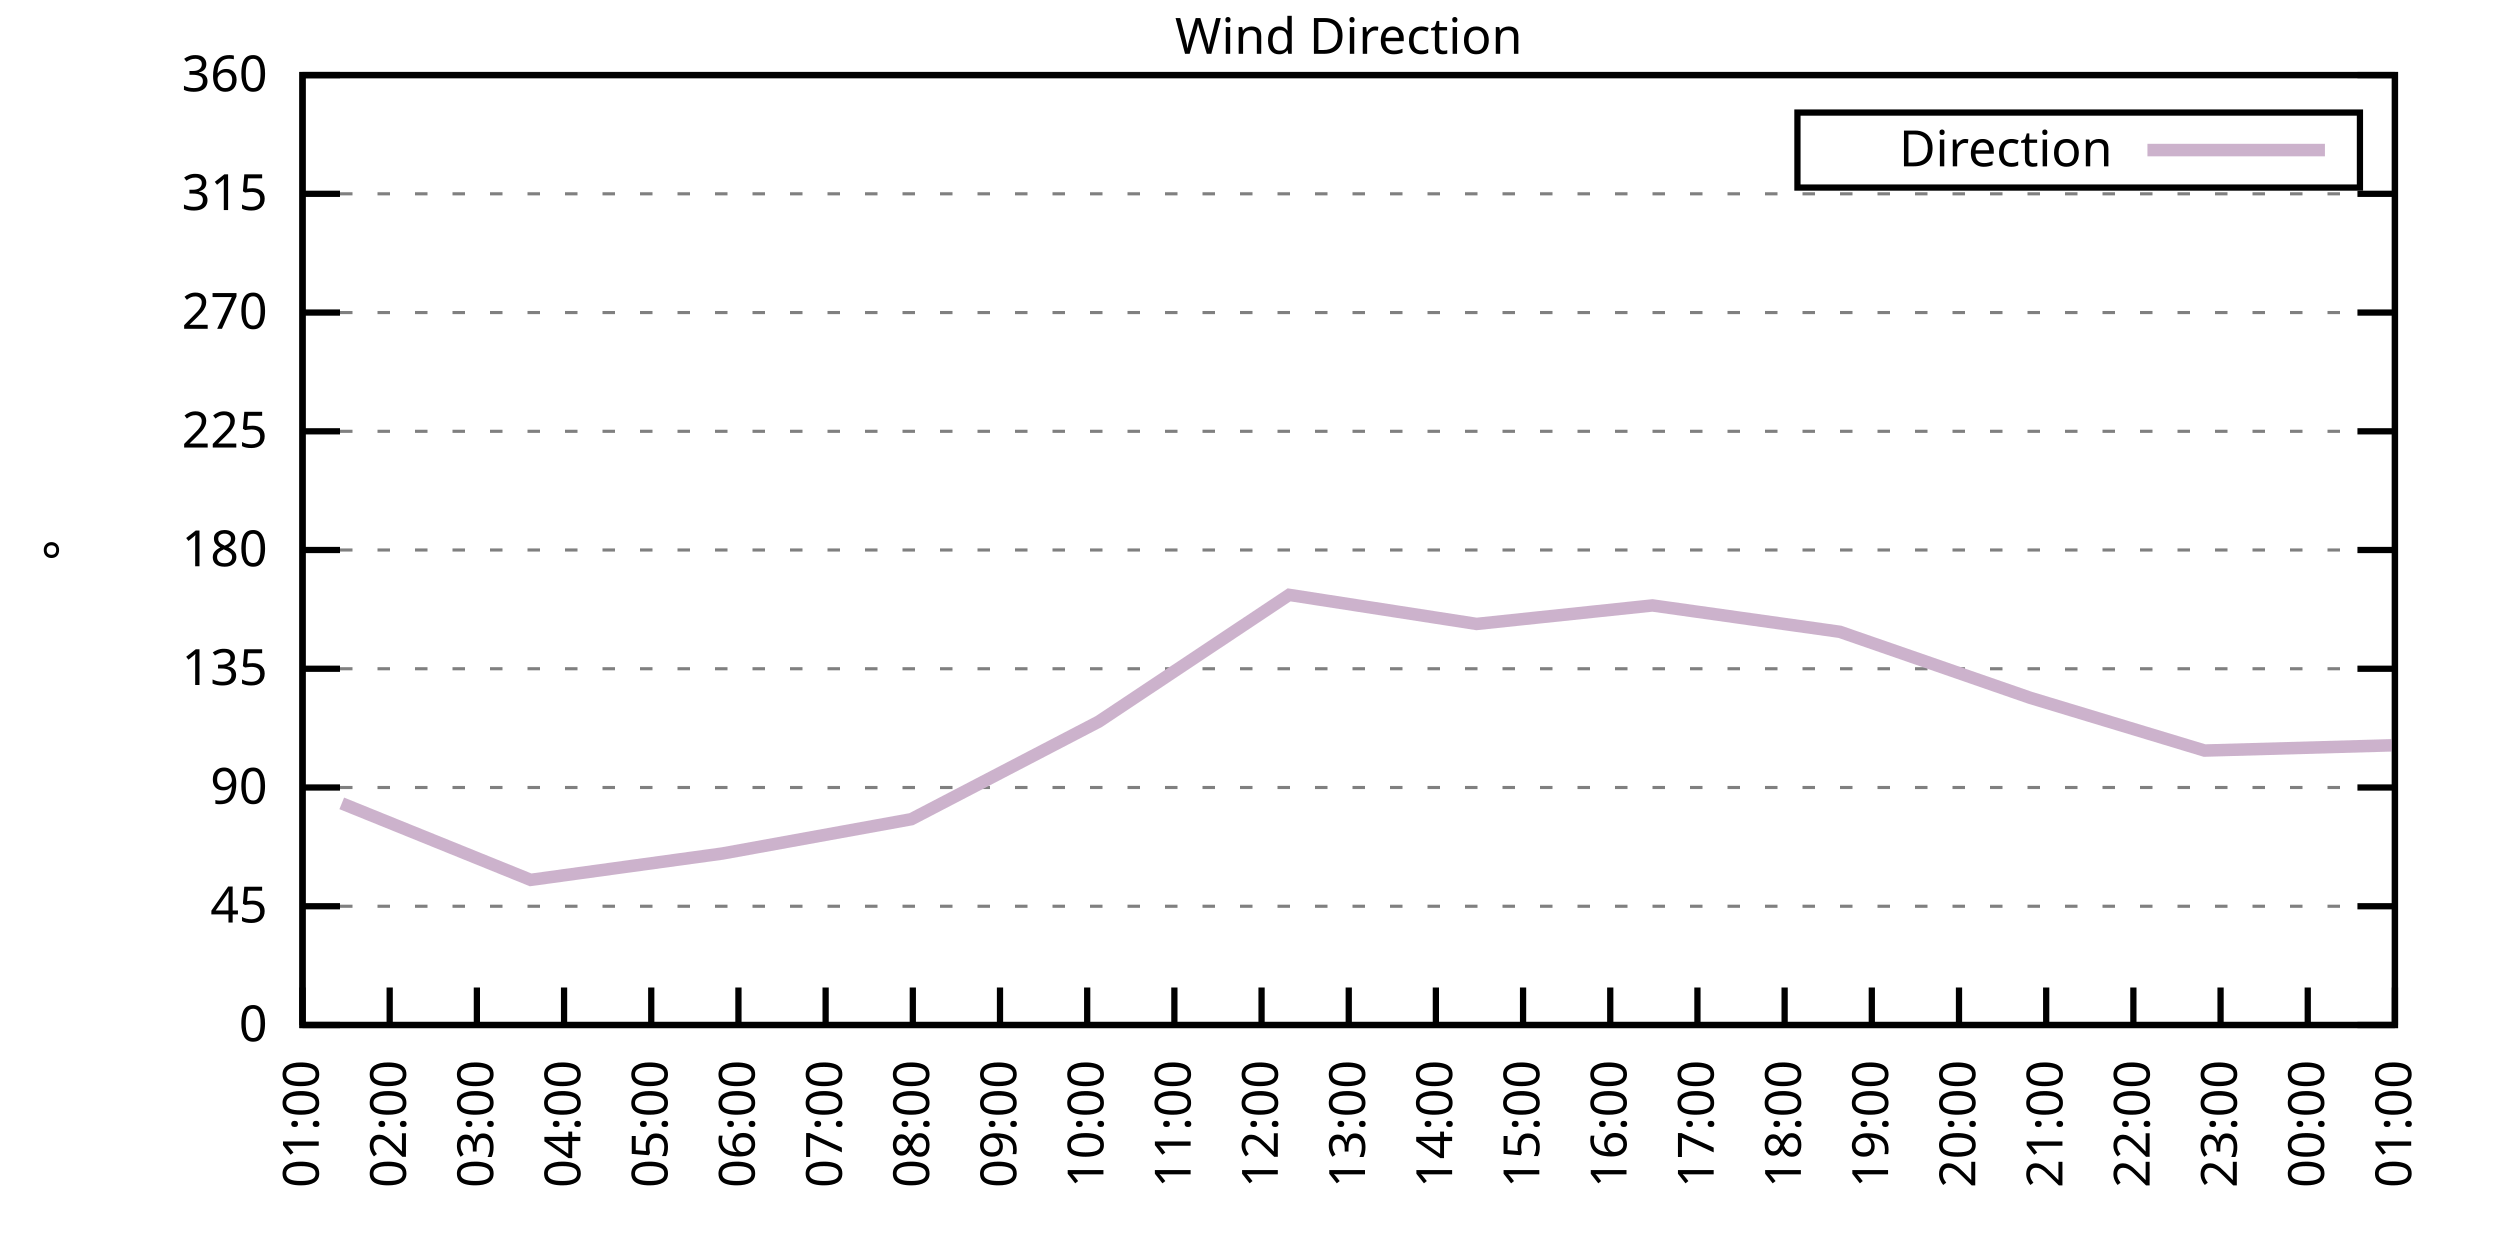
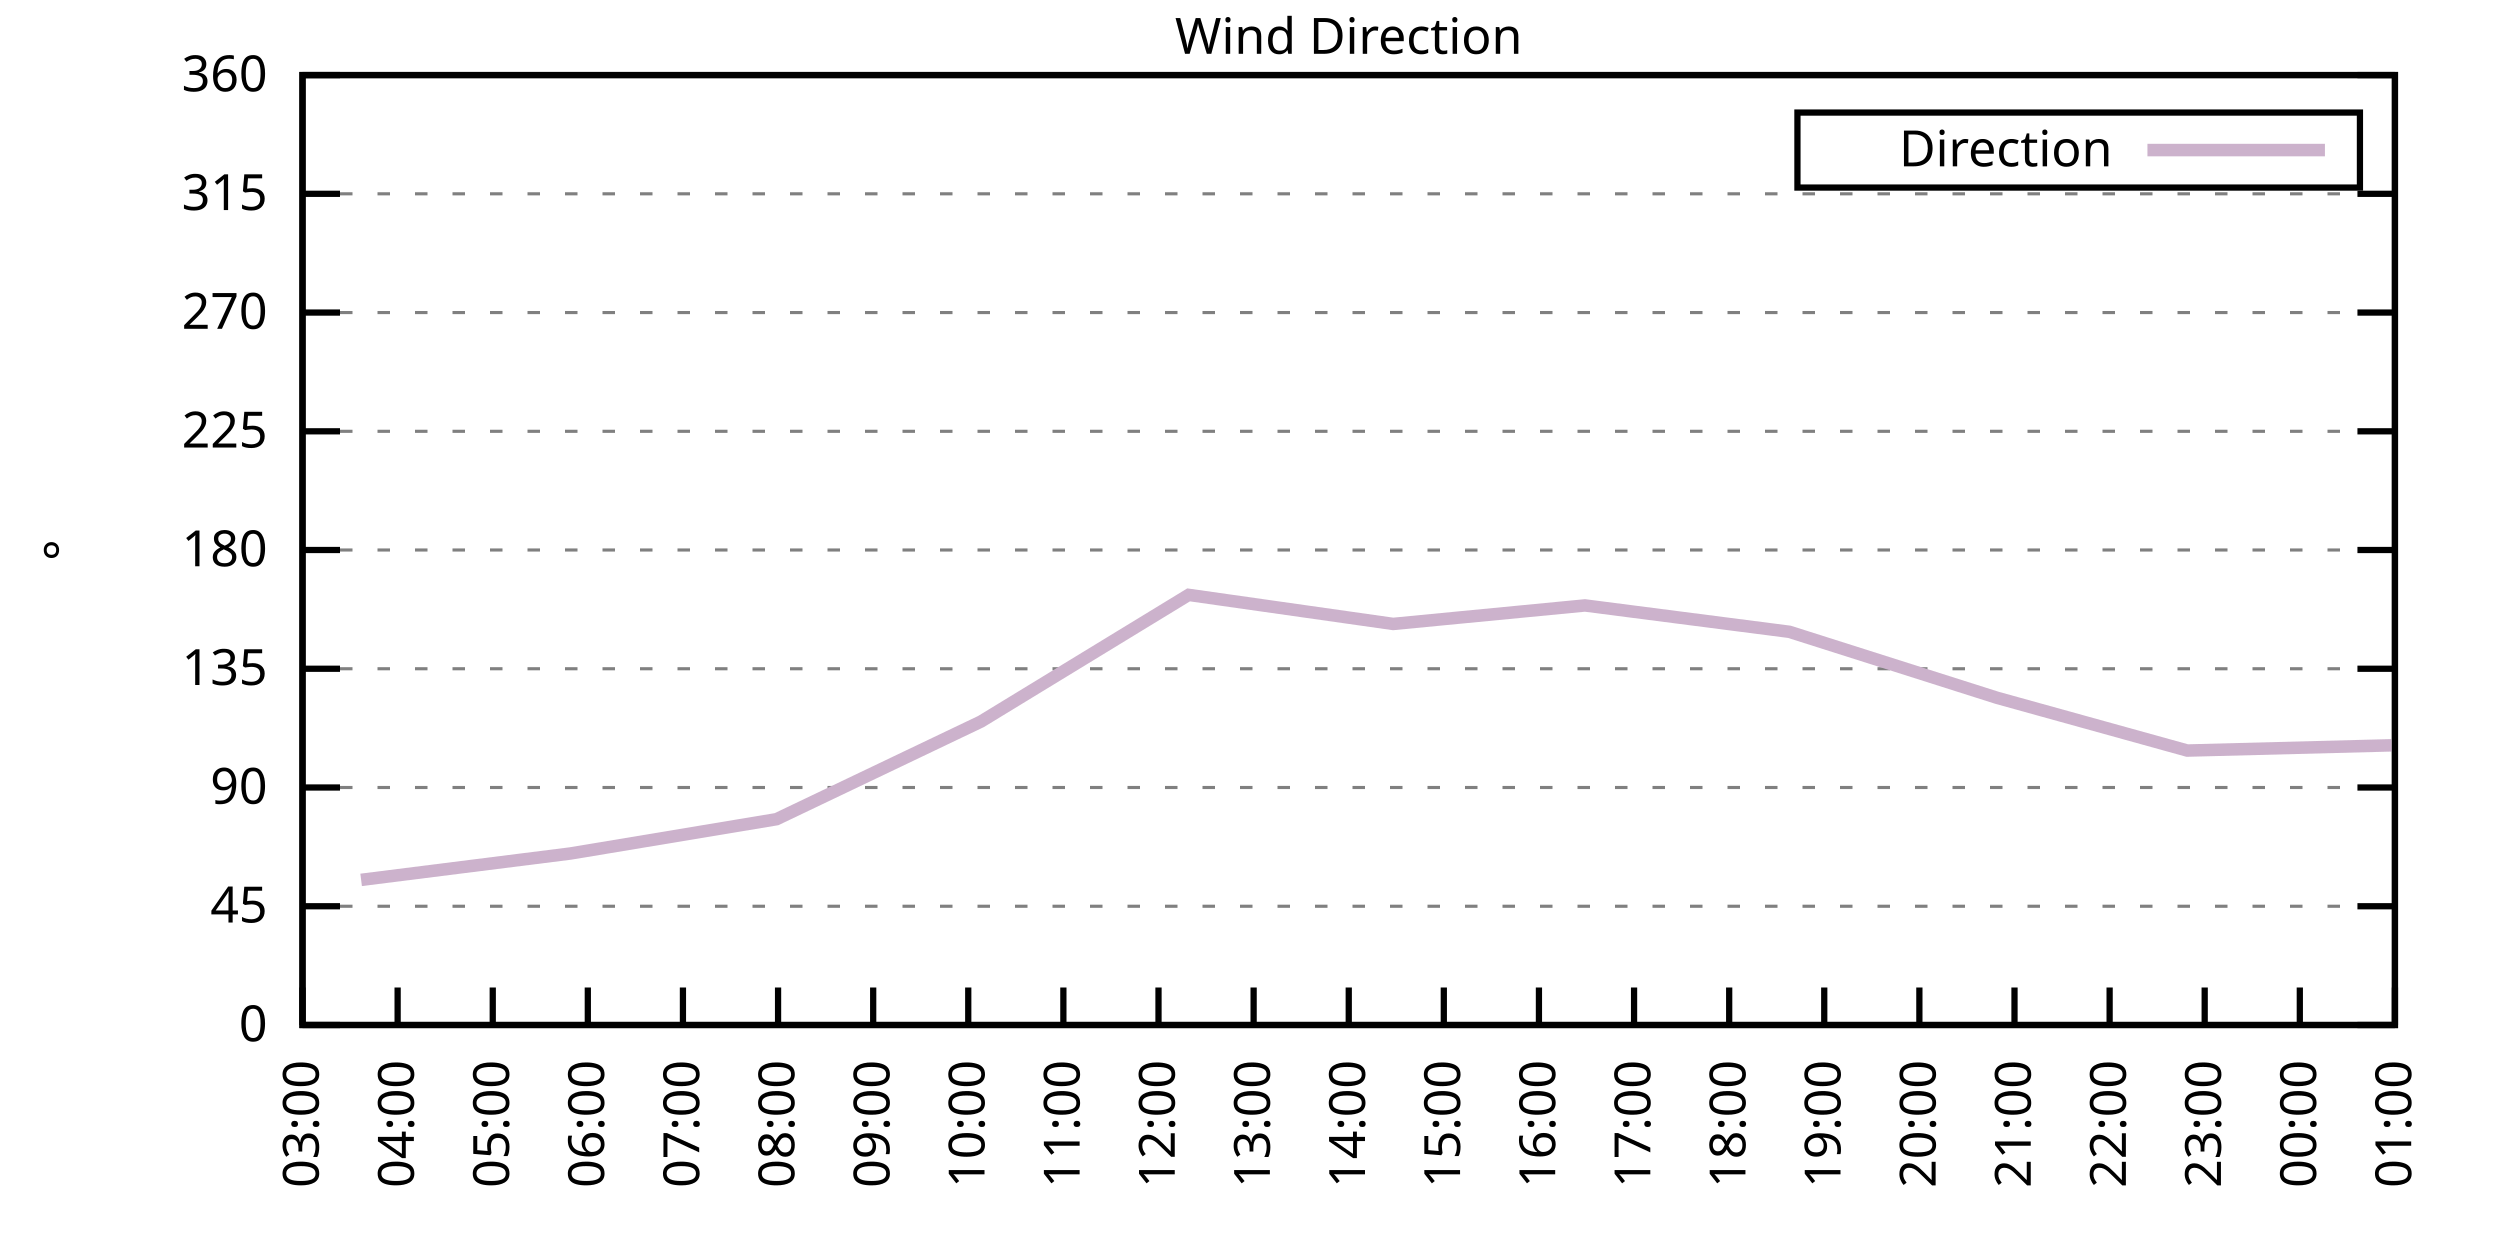
<svg xmlns="http://www.w3.org/2000/svg" xmlns:xlink="http://www.w3.org/1999/xlink" width="400" height="200" viewBox="0 0 400 200">
  <g id="gnuplot_canvas">
    <rect x="0" y="0" width="400" height="200" fill="none" />
    <defs>
      <circle id="gpDot" r="0.5" stroke-width="0.5" stroke="currentColor" />
      <path id="gpPt0" stroke-width="0.333" stroke="currentColor" d="M-1,0 h2 M0,-1 v2" />
      <path id="gpPt1" stroke-width="0.333" stroke="currentColor" d="M-1,-1 L1,1 M1,-1 L-1,1" />
      <path id="gpPt2" stroke-width="0.333" stroke="currentColor" d="M-1,0 L1,0 M0,-1 L0,1 M-1,-1 L1,1 M-1,1 L1,-1" />
      <rect id="gpPt3" stroke-width="0.333" stroke="currentColor" x="-1" y="-1" width="2" height="2" />
      <rect id="gpPt4" stroke-width="0.333" stroke="currentColor" fill="currentColor" x="-1" y="-1" width="2" height="2" />
      <circle id="gpPt5" stroke-width="0.333" stroke="currentColor" cx="0" cy="0" r="1" />
      <use xlink:href="#gpPt5" id="gpPt6" fill="currentColor" stroke="none" />
      <path id="gpPt7" stroke-width="0.333" stroke="currentColor" d="M0,-1.33 L-1.33,0.67 L1.33,0.67 z" />
      <use xlink:href="#gpPt7" id="gpPt8" fill="currentColor" stroke="none" />
      <use xlink:href="#gpPt7" id="gpPt9" stroke="currentColor" transform="rotate(180)" />
      <use xlink:href="#gpPt9" id="gpPt10" fill="currentColor" stroke="none" />
      <use xlink:href="#gpPt3" id="gpPt11" stroke="currentColor" transform="rotate(45)" />
      <use xlink:href="#gpPt11" id="gpPt12" fill="currentColor" stroke="none" />
      <path id="gpPt13" stroke-width="0.333" stroke="currentColor" d="M0,1.330 L1.265,0.411 L0.782,-1.067 L-0.782,-1.076 L-1.265,0.411 z" />
      <use xlink:href="#gpPt13" id="gpPt14" fill="currentColor" stroke="none" />
      <filter id="textbox" filterUnits="objectBoundingBox" x="0" y="0" height="1" width="1">
        <feFlood flood-color="white" flood-opacity="1" result="bgnd" />
        <feComposite in="SourceGraphic" in2="bgnd" operator="atop" />
      </filter>
      <filter id="greybox" filterUnits="objectBoundingBox" x="0" y="0" height="1" width="1">
        <feFlood flood-color="lightgrey" flood-opacity="1" result="grey" />
        <feComposite in="SourceGraphic" in2="grey" operator="atop" />
      </filter>
    </defs>
    <g fill="none" color="white" stroke="currentColor" stroke-width="1.00" stroke-linecap="butt" stroke-linejoin="miter">
</g>
    <g fill="none" color="black" stroke="currentColor" stroke-width="1.00" stroke-linecap="butt" stroke-linejoin="miter">
      <g stroke="none" shape-rendering="crispEdges">
        <polygon fill="rgb(255, 255, 255)" points="48.40,164.00 383.18,164.00 383.18,12.02 48.40,12.02 " />
      </g>
    </g>
    <g fill="none" color="black" stroke="currentColor" stroke-width="1.00" stroke-linecap="butt" stroke-linejoin="miter">
</g>
    <g fill="none" color="black" stroke="black" stroke-width="0.50" stroke-linecap="butt" stroke-linejoin="miter">
</g>
    <g fill="none" color="gray" stroke="currentColor" stroke-width="0.50" stroke-linecap="butt" stroke-linejoin="miter">
      <path stroke="gray" stroke-dasharray="2,4" class="gridline" d="M48.40,164.00 L383.19,164.00  " />
    </g>
    <g fill="none" color="gray" stroke="gray" stroke-width="1.00" stroke-linecap="butt" stroke-linejoin="miter">
</g>
    <g fill="none" color="black" stroke="currentColor" stroke-width="1.00" stroke-linecap="butt" stroke-linejoin="miter">
      <path stroke="black" d="M48.40,164.00 L54.40,164.00 M383.19,164.00 L377.19,164.00  " />
      <g transform="translate(42.80,166.60)" stroke="none" fill="black" font-family="Sans" font-size="8.00" text-anchor="end">
        <text>
          <tspan font-family="Sans"> 0</tspan>
        </text>
      </g>
    </g>
    <g fill="none" color="black" stroke="currentColor" stroke-width="1.00" stroke-linecap="butt" stroke-linejoin="miter">
</g>
    <g fill="none" color="black" stroke="black" stroke-width="0.50" stroke-linecap="butt" stroke-linejoin="miter">
</g>
    <g fill="none" color="gray" stroke="currentColor" stroke-width="0.50" stroke-linecap="butt" stroke-linejoin="miter">
      <path stroke="gray" stroke-dasharray="2,4" class="gridline" d="M48.40,145.00 L383.19,145.00  " />
    </g>
    <g fill="none" color="gray" stroke="gray" stroke-width="1.00" stroke-linecap="butt" stroke-linejoin="miter">
</g>
    <g fill="none" color="black" stroke="currentColor" stroke-width="1.00" stroke-linecap="butt" stroke-linejoin="miter">
      <path stroke="black" d="M48.40,145.00 L54.40,145.00 M383.19,145.00 L377.19,145.00  " />
      <g transform="translate(42.80,147.60)" stroke="none" fill="black" font-family="Sans" font-size="8.00" text-anchor="end">
        <text>
          <tspan font-family="Sans"> 45</tspan>
        </text>
      </g>
    </g>
    <g fill="none" color="black" stroke="currentColor" stroke-width="1.00" stroke-linecap="butt" stroke-linejoin="miter">
</g>
    <g fill="none" color="black" stroke="black" stroke-width="0.50" stroke-linecap="butt" stroke-linejoin="miter">
</g>
    <g fill="none" color="gray" stroke="currentColor" stroke-width="0.50" stroke-linecap="butt" stroke-linejoin="miter">
      <path stroke="gray" stroke-dasharray="2,4" class="gridline" d="M48.40,126.00 L383.19,126.00  " />
    </g>
    <g fill="none" color="gray" stroke="gray" stroke-width="1.00" stroke-linecap="butt" stroke-linejoin="miter">
</g>
    <g fill="none" color="black" stroke="currentColor" stroke-width="1.00" stroke-linecap="butt" stroke-linejoin="miter">
      <path stroke="black" d="M48.40,126.00 L54.40,126.00 M383.19,126.00 L377.19,126.00  " />
      <g transform="translate(42.80,128.60)" stroke="none" fill="black" font-family="Sans" font-size="8.00" text-anchor="end">
        <text>
          <tspan font-family="Sans"> 90</tspan>
        </text>
      </g>
    </g>
    <g fill="none" color="black" stroke="currentColor" stroke-width="1.00" stroke-linecap="butt" stroke-linejoin="miter">
</g>
    <g fill="none" color="black" stroke="black" stroke-width="0.50" stroke-linecap="butt" stroke-linejoin="miter">
</g>
    <g fill="none" color="gray" stroke="currentColor" stroke-width="0.50" stroke-linecap="butt" stroke-linejoin="miter">
      <path stroke="gray" stroke-dasharray="2,4" class="gridline" d="M48.40,107.00 L383.19,107.00  " />
    </g>
    <g fill="none" color="gray" stroke="gray" stroke-width="1.00" stroke-linecap="butt" stroke-linejoin="miter">
</g>
    <g fill="none" color="black" stroke="currentColor" stroke-width="1.00" stroke-linecap="butt" stroke-linejoin="miter">
      <path stroke="black" d="M48.40,107.00 L54.40,107.00 M383.19,107.00 L377.19,107.00  " />
      <g transform="translate(42.80,109.60)" stroke="none" fill="black" font-family="Sans" font-size="8.00" text-anchor="end">
        <text>
          <tspan font-family="Sans"> 135</tspan>
        </text>
      </g>
    </g>
    <g fill="none" color="black" stroke="currentColor" stroke-width="1.00" stroke-linecap="butt" stroke-linejoin="miter">
</g>
    <g fill="none" color="black" stroke="black" stroke-width="0.50" stroke-linecap="butt" stroke-linejoin="miter">
</g>
    <g fill="none" color="gray" stroke="currentColor" stroke-width="0.50" stroke-linecap="butt" stroke-linejoin="miter">
      <path stroke="gray" stroke-dasharray="2,4" class="gridline" d="M48.40,88.00 L383.19,88.00  " />
    </g>
    <g fill="none" color="gray" stroke="gray" stroke-width="1.00" stroke-linecap="butt" stroke-linejoin="miter">
</g>
    <g fill="none" color="black" stroke="currentColor" stroke-width="1.00" stroke-linecap="butt" stroke-linejoin="miter">
      <path stroke="black" d="M48.40,88.00 L54.40,88.00 M383.19,88.00 L377.19,88.00  " />
      <g transform="translate(42.80,90.60)" stroke="none" fill="black" font-family="Sans" font-size="8.00" text-anchor="end">
        <text>
          <tspan font-family="Sans"> 180</tspan>
        </text>
      </g>
    </g>
    <g fill="none" color="black" stroke="currentColor" stroke-width="1.00" stroke-linecap="butt" stroke-linejoin="miter">
</g>
    <g fill="none" color="black" stroke="black" stroke-width="0.50" stroke-linecap="butt" stroke-linejoin="miter">
</g>
    <g fill="none" color="gray" stroke="currentColor" stroke-width="0.50" stroke-linecap="butt" stroke-linejoin="miter">
      <path stroke="gray" stroke-dasharray="2,4" class="gridline" d="M48.40,69.01 L383.19,69.01  " />
    </g>
    <g fill="none" color="gray" stroke="gray" stroke-width="1.00" stroke-linecap="butt" stroke-linejoin="miter">
</g>
    <g fill="none" color="black" stroke="currentColor" stroke-width="1.00" stroke-linecap="butt" stroke-linejoin="miter">
      <path stroke="black" d="M48.40,69.01 L54.40,69.01 M383.19,69.01 L377.19,69.01  " />
      <g transform="translate(42.80,71.61)" stroke="none" fill="black" font-family="Sans" font-size="8.00" text-anchor="end">
        <text>
          <tspan font-family="Sans"> 225</tspan>
        </text>
      </g>
    </g>
    <g fill="none" color="black" stroke="currentColor" stroke-width="1.00" stroke-linecap="butt" stroke-linejoin="miter">
</g>
    <g fill="none" color="black" stroke="black" stroke-width="0.50" stroke-linecap="butt" stroke-linejoin="miter">
</g>
    <g fill="none" color="gray" stroke="currentColor" stroke-width="0.50" stroke-linecap="butt" stroke-linejoin="miter">
      <path stroke="gray" stroke-dasharray="2,4" class="gridline" d="M48.40,50.01 L383.19,50.01  " />
    </g>
    <g fill="none" color="gray" stroke="gray" stroke-width="1.00" stroke-linecap="butt" stroke-linejoin="miter">
</g>
    <g fill="none" color="black" stroke="currentColor" stroke-width="1.00" stroke-linecap="butt" stroke-linejoin="miter">
      <path stroke="black" d="M48.40,50.01 L54.40,50.01 M383.19,50.01 L377.19,50.01  " />
      <g transform="translate(42.80,52.61)" stroke="none" fill="black" font-family="Sans" font-size="8.00" text-anchor="end">
        <text>
          <tspan font-family="Sans"> 270</tspan>
        </text>
      </g>
    </g>
    <g fill="none" color="black" stroke="currentColor" stroke-width="1.00" stroke-linecap="butt" stroke-linejoin="miter">
</g>
    <g fill="none" color="black" stroke="black" stroke-width="0.50" stroke-linecap="butt" stroke-linejoin="miter">
</g>
    <g fill="none" color="gray" stroke="currentColor" stroke-width="0.50" stroke-linecap="butt" stroke-linejoin="miter">
      <path stroke="gray" stroke-dasharray="2,4" class="gridline" d="M48.40,31.01 L383.19,31.01  " />
    </g>
    <g fill="none" color="gray" stroke="gray" stroke-width="1.00" stroke-linecap="butt" stroke-linejoin="miter">
</g>
    <g fill="none" color="black" stroke="currentColor" stroke-width="1.00" stroke-linecap="butt" stroke-linejoin="miter">
      <path stroke="black" d="M48.40,31.01 L54.40,31.01 M383.19,31.01 L377.19,31.01  " />
      <g transform="translate(42.80,33.61)" stroke="none" fill="black" font-family="Sans" font-size="8.00" text-anchor="end">
        <text>
          <tspan font-family="Sans"> 315</tspan>
        </text>
      </g>
    </g>
    <g fill="none" color="black" stroke="currentColor" stroke-width="1.00" stroke-linecap="butt" stroke-linejoin="miter">
</g>
    <g fill="none" color="black" stroke="black" stroke-width="0.50" stroke-linecap="butt" stroke-linejoin="miter">
</g>
    <g fill="none" color="gray" stroke="currentColor" stroke-width="0.50" stroke-linecap="butt" stroke-linejoin="miter">
      <path stroke="gray" stroke-dasharray="2,4" class="gridline" d="M48.40,12.01 L383.19,12.01  " />
    </g>
    <g fill="none" color="gray" stroke="gray" stroke-width="1.00" stroke-linecap="butt" stroke-linejoin="miter">
</g>
    <g fill="none" color="black" stroke="currentColor" stroke-width="1.00" stroke-linecap="butt" stroke-linejoin="miter">
      <path stroke="black" d="M48.40,12.01 L54.40,12.01 M383.19,12.01 L377.19,12.01  " />
      <g transform="translate(42.80,14.61)" stroke="none" fill="black" font-family="Sans" font-size="8.00" text-anchor="end">
        <text>
          <tspan font-family="Sans"> 360</tspan>
        </text>
      </g>
    </g>
    <g fill="none" color="black" stroke="currentColor" stroke-width="1.00" stroke-linecap="butt" stroke-linejoin="miter">
      <path stroke="black" d="M48.40,164.00 L48.40,158.00  " />
      <g transform="translate(51.00,169.60) rotate(270.00)" stroke="none" fill="black" font-family="Sans" font-size="8.00" text-anchor="end">
        <text>
-           <tspan font-family="Sans">01:00</tspan>
-         </text>
-       </g>
-     </g>
-     <g fill="none" color="black" stroke="currentColor" stroke-width="1.00" stroke-linecap="butt" stroke-linejoin="miter">
-       <path stroke="black" d="M62.35,164.00 L62.35,158.00  " />
-       <g transform="translate(64.95,169.60) rotate(270.00)" stroke="none" fill="black" font-family="Sans" font-size="8.00" text-anchor="end">
-         <text>
-           <tspan font-family="Sans">02:00</tspan>
-         </text>
-       </g>
-     </g>
-     <g fill="none" color="black" stroke="currentColor" stroke-width="1.00" stroke-linecap="butt" stroke-linejoin="miter">
-       <path stroke="black" d="M76.30,164.00 L76.30,158.00  " />
-       <g transform="translate(78.90,169.60) rotate(270.00)" stroke="none" fill="black" font-family="Sans" font-size="8.00" text-anchor="end">
-         <text>
          <tspan font-family="Sans">03:00</tspan>
        </text>
      </g>
    </g>
    <g fill="none" color="black" stroke="currentColor" stroke-width="1.00" stroke-linecap="butt" stroke-linejoin="miter">
-       <path stroke="black" d="M90.25,164.00 L90.25,158.00  " />
-       <g transform="translate(92.85,169.60) rotate(270.00)" stroke="none" fill="black" font-family="Sans" font-size="8.00" text-anchor="end">
+       <path stroke="black" d="M63.62,164.00 L63.62,158.00  " />
+       <g transform="translate(66.22,169.60) rotate(270.00)" stroke="none" fill="black" font-family="Sans" font-size="8.00" text-anchor="end">
        <text>
          <tspan font-family="Sans">04:00</tspan>
        </text>
      </g>
    </g>
    <g fill="none" color="black" stroke="currentColor" stroke-width="1.00" stroke-linecap="butt" stroke-linejoin="miter">
-       <path stroke="black" d="M104.20,164.00 L104.20,158.00  " />
-       <g transform="translate(106.80,169.60) rotate(270.00)" stroke="none" fill="black" font-family="Sans" font-size="8.00" text-anchor="end">
+       <path stroke="black" d="M78.84,164.00 L78.84,158.00  " />
+       <g transform="translate(81.44,169.60) rotate(270.00)" stroke="none" fill="black" font-family="Sans" font-size="8.00" text-anchor="end">
        <text>
          <tspan font-family="Sans">05:00</tspan>
        </text>
      </g>
    </g>
    <g fill="none" color="black" stroke="currentColor" stroke-width="1.00" stroke-linecap="butt" stroke-linejoin="miter">
-       <path stroke="black" d="M118.15,164.00 L118.15,158.00  " />
-       <g transform="translate(120.75,169.60) rotate(270.00)" stroke="none" fill="black" font-family="Sans" font-size="8.00" text-anchor="end">
+       <path stroke="black" d="M94.05,164.00 L94.05,158.00  " />
+       <g transform="translate(96.65,169.60) rotate(270.00)" stroke="none" fill="black" font-family="Sans" font-size="8.00" text-anchor="end">
        <text>
          <tspan font-family="Sans">06:00</tspan>
        </text>
      </g>
    </g>
    <g fill="none" color="black" stroke="currentColor" stroke-width="1.00" stroke-linecap="butt" stroke-linejoin="miter">
-       <path stroke="black" d="M132.10,164.00 L132.10,158.00  " />
-       <g transform="translate(134.70,169.60) rotate(270.00)" stroke="none" fill="black" font-family="Sans" font-size="8.00" text-anchor="end">
+       <path stroke="black" d="M109.27,164.00 L109.27,158.00  " />
+       <g transform="translate(111.87,169.60) rotate(270.00)" stroke="none" fill="black" font-family="Sans" font-size="8.00" text-anchor="end">
        <text>
          <tspan font-family="Sans">07:00</tspan>
        </text>
      </g>
    </g>
    <g fill="none" color="black" stroke="currentColor" stroke-width="1.00" stroke-linecap="butt" stroke-linejoin="miter">
-       <path stroke="black" d="M146.05,164.00 L146.05,158.00  " />
-       <g transform="translate(148.65,169.60) rotate(270.00)" stroke="none" fill="black" font-family="Sans" font-size="8.00" text-anchor="end">
+       <path stroke="black" d="M124.49,164.00 L124.49,158.00  " />
+       <g transform="translate(127.09,169.60) rotate(270.00)" stroke="none" fill="black" font-family="Sans" font-size="8.00" text-anchor="end">
        <text>
          <tspan font-family="Sans">08:00</tspan>
        </text>
      </g>
    </g>
    <g fill="none" color="black" stroke="currentColor" stroke-width="1.00" stroke-linecap="butt" stroke-linejoin="miter">
-       <path stroke="black" d="M160.00,164.00 L160.00,158.00  " />
-       <g transform="translate(162.60,169.60) rotate(270.00)" stroke="none" fill="black" font-family="Sans" font-size="8.00" text-anchor="end">
+       <path stroke="black" d="M139.71,164.00 L139.71,158.00  " />
+       <g transform="translate(142.31,169.60) rotate(270.00)" stroke="none" fill="black" font-family="Sans" font-size="8.00" text-anchor="end">
        <text>
          <tspan font-family="Sans">09:00</tspan>
        </text>
      </g>
    </g>
    <g fill="none" color="black" stroke="currentColor" stroke-width="1.00" stroke-linecap="butt" stroke-linejoin="miter">
-       <path stroke="black" d="M173.95,164.00 L173.95,158.00  " />
-       <g transform="translate(176.55,169.60) rotate(270.00)" stroke="none" fill="black" font-family="Sans" font-size="8.00" text-anchor="end">
+       <path stroke="black" d="M154.92,164.00 L154.92,158.00  " />
+       <g transform="translate(157.52,169.60) rotate(270.00)" stroke="none" fill="black" font-family="Sans" font-size="8.00" text-anchor="end">
        <text>
          <tspan font-family="Sans">10:00</tspan>
        </text>
      </g>
    </g>
    <g fill="none" color="black" stroke="currentColor" stroke-width="1.00" stroke-linecap="butt" stroke-linejoin="miter">
-       <path stroke="black" d="M187.90,164.00 L187.90,158.00  " />
-       <g transform="translate(190.50,169.60) rotate(270.00)" stroke="none" fill="black" font-family="Sans" font-size="8.00" text-anchor="end">
+       <path stroke="black" d="M170.14,164.00 L170.14,158.00  " />
+       <g transform="translate(172.74,169.60) rotate(270.00)" stroke="none" fill="black" font-family="Sans" font-size="8.00" text-anchor="end">
        <text>
          <tspan font-family="Sans">11:00</tspan>
        </text>
      </g>
    </g>
    <g fill="none" color="black" stroke="currentColor" stroke-width="1.00" stroke-linecap="butt" stroke-linejoin="miter">
-       <path stroke="black" d="M201.85,164.00 L201.85,158.00  " />
-       <g transform="translate(204.45,169.60) rotate(270.00)" stroke="none" fill="black" font-family="Sans" font-size="8.00" text-anchor="end">
+       <path stroke="black" d="M185.36,164.00 L185.36,158.00  " />
+       <g transform="translate(187.96,169.60) rotate(270.00)" stroke="none" fill="black" font-family="Sans" font-size="8.00" text-anchor="end">
        <text>
          <tspan font-family="Sans">12:00</tspan>
+         </text>
+       </g>
+     </g>
+     <g fill="none" color="black" stroke="currentColor" stroke-width="1.00" stroke-linecap="butt" stroke-linejoin="miter">
+       <path stroke="black" d="M200.58,164.00 L200.58,158.00  " />
+       <g transform="translate(203.18,169.60) rotate(270.00)" stroke="none" fill="black" font-family="Sans" font-size="8.00" text-anchor="end">
+         <text>
+           <tspan font-family="Sans">13:00</tspan>
        </text>
      </g>
    </g>
    <g fill="none" color="black" stroke="currentColor" stroke-width="1.00" stroke-linecap="butt" stroke-linejoin="miter">
      <path stroke="black" d="M215.80,164.00 L215.80,158.00  " />
      <g transform="translate(218.40,169.60) rotate(270.00)" stroke="none" fill="black" font-family="Sans" font-size="8.00" text-anchor="end">
        <text>
-           <tspan font-family="Sans">13:00</tspan>
-         </text>
-       </g>
-     </g>
-     <g fill="none" color="black" stroke="currentColor" stroke-width="1.00" stroke-linecap="butt" stroke-linejoin="miter">
-       <path stroke="black" d="M229.74,164.00 L229.74,158.00  " />
-       <g transform="translate(232.34,169.60) rotate(270.00)" stroke="none" fill="black" font-family="Sans" font-size="8.00" text-anchor="end">
-         <text>
          <tspan font-family="Sans">14:00</tspan>
        </text>
      </g>
    </g>
    <g fill="none" color="black" stroke="currentColor" stroke-width="1.00" stroke-linecap="butt" stroke-linejoin="miter">
-       <path stroke="black" d="M243.69,164.00 L243.69,158.00  " />
-       <g transform="translate(246.29,169.60) rotate(270.00)" stroke="none" fill="black" font-family="Sans" font-size="8.00" text-anchor="end">
+       <path stroke="black" d="M231.01,164.00 L231.01,158.00  " />
+       <g transform="translate(233.61,169.60) rotate(270.00)" stroke="none" fill="black" font-family="Sans" font-size="8.00" text-anchor="end">
        <text>
          <tspan font-family="Sans">15:00</tspan>
        </text>
      </g>
    </g>
    <g fill="none" color="black" stroke="currentColor" stroke-width="1.00" stroke-linecap="butt" stroke-linejoin="miter">
-       <path stroke="black" d="M257.64,164.00 L257.64,158.00  " />
-       <g transform="translate(260.24,169.60) rotate(270.00)" stroke="none" fill="black" font-family="Sans" font-size="8.00" text-anchor="end">
+       <path stroke="black" d="M246.23,164.00 L246.23,158.00  " />
+       <g transform="translate(248.83,169.60) rotate(270.00)" stroke="none" fill="black" font-family="Sans" font-size="8.00" text-anchor="end">
        <text>
          <tspan font-family="Sans">16:00</tspan>
        </text>
      </g>
    </g>
    <g fill="none" color="black" stroke="currentColor" stroke-width="1.00" stroke-linecap="butt" stroke-linejoin="miter">
-       <path stroke="black" d="M271.59,164.00 L271.59,158.00  " />
-       <g transform="translate(274.19,169.60) rotate(270.00)" stroke="none" fill="black" font-family="Sans" font-size="8.00" text-anchor="end">
+       <path stroke="black" d="M261.45,164.00 L261.45,158.00  " />
+       <g transform="translate(264.05,169.60) rotate(270.00)" stroke="none" fill="black" font-family="Sans" font-size="8.00" text-anchor="end">
        <text>
          <tspan font-family="Sans">17:00</tspan>
        </text>
      </g>
    </g>
    <g fill="none" color="black" stroke="currentColor" stroke-width="1.00" stroke-linecap="butt" stroke-linejoin="miter">
-       <path stroke="black" d="M285.54,164.00 L285.54,158.00  " />
-       <g transform="translate(288.14,169.60) rotate(270.00)" stroke="none" fill="black" font-family="Sans" font-size="8.00" text-anchor="end">
+       <path stroke="black" d="M276.67,164.00 L276.67,158.00  " />
+       <g transform="translate(279.27,169.60) rotate(270.00)" stroke="none" fill="black" font-family="Sans" font-size="8.00" text-anchor="end">
        <text>
          <tspan font-family="Sans">18:00</tspan>
        </text>
      </g>
    </g>
    <g fill="none" color="black" stroke="currentColor" stroke-width="1.00" stroke-linecap="butt" stroke-linejoin="miter">
-       <path stroke="black" d="M299.49,164.00 L299.49,158.00  " />
-       <g transform="translate(302.09,169.60) rotate(270.00)" stroke="none" fill="black" font-family="Sans" font-size="8.00" text-anchor="end">
+       <path stroke="black" d="M291.88,164.00 L291.88,158.00  " />
+       <g transform="translate(294.48,169.60) rotate(270.00)" stroke="none" fill="black" font-family="Sans" font-size="8.00" text-anchor="end">
        <text>
          <tspan font-family="Sans">19:00</tspan>
        </text>
      </g>
    </g>
    <g fill="none" color="black" stroke="currentColor" stroke-width="1.00" stroke-linecap="butt" stroke-linejoin="miter">
-       <path stroke="black" d="M313.44,164.00 L313.44,158.00  " />
-       <g transform="translate(316.04,169.60) rotate(270.00)" stroke="none" fill="black" font-family="Sans" font-size="8.00" text-anchor="end">
+       <path stroke="black" d="M307.10,164.00 L307.10,158.00  " />
+       <g transform="translate(309.70,169.60) rotate(270.00)" stroke="none" fill="black" font-family="Sans" font-size="8.00" text-anchor="end">
        <text>
          <tspan font-family="Sans">20:00</tspan>
        </text>
      </g>
    </g>
    <g fill="none" color="black" stroke="currentColor" stroke-width="1.00" stroke-linecap="butt" stroke-linejoin="miter">
-       <path stroke="black" d="M327.39,164.00 L327.39,158.00  " />
-       <g transform="translate(329.99,169.60) rotate(270.00)" stroke="none" fill="black" font-family="Sans" font-size="8.00" text-anchor="end">
+       <path stroke="black" d="M322.32,164.00 L322.32,158.00  " />
+       <g transform="translate(324.92,169.60) rotate(270.00)" stroke="none" fill="black" font-family="Sans" font-size="8.00" text-anchor="end">
        <text>
          <tspan font-family="Sans">21:00</tspan>
        </text>
      </g>
    </g>
    <g fill="none" color="black" stroke="currentColor" stroke-width="1.00" stroke-linecap="butt" stroke-linejoin="miter">
-       <path stroke="black" d="M341.34,164.00 L341.34,158.00  " />
-       <g transform="translate(343.94,169.60) rotate(270.00)" stroke="none" fill="black" font-family="Sans" font-size="8.00" text-anchor="end">
+       <path stroke="black" d="M337.54,164.00 L337.54,158.00  " />
+       <g transform="translate(340.14,169.60) rotate(270.00)" stroke="none" fill="black" font-family="Sans" font-size="8.00" text-anchor="end">
        <text>
          <tspan font-family="Sans">22:00</tspan>
        </text>
      </g>
    </g>
    <g fill="none" color="black" stroke="currentColor" stroke-width="1.00" stroke-linecap="butt" stroke-linejoin="miter">
-       <path stroke="black" d="M355.29,164.00 L355.29,158.00  " />
-       <g transform="translate(357.89,169.60) rotate(270.00)" stroke="none" fill="black" font-family="Sans" font-size="8.00" text-anchor="end">
+       <path stroke="black" d="M352.75,164.00 L352.75,158.00  " />
+       <g transform="translate(355.35,169.60) rotate(270.00)" stroke="none" fill="black" font-family="Sans" font-size="8.00" text-anchor="end">
        <text>
          <tspan font-family="Sans">23:00</tspan>
        </text>
      </g>
    </g>
    <g fill="none" color="black" stroke="currentColor" stroke-width="1.00" stroke-linecap="butt" stroke-linejoin="miter">
-       <path stroke="black" d="M369.24,164.00 L369.24,158.00  " />
-       <g transform="translate(371.84,169.60) rotate(270.00)" stroke="none" fill="black" font-family="Sans" font-size="8.00" text-anchor="end">
+       <path stroke="black" d="M367.97,164.00 L367.97,158.00  " />
+       <g transform="translate(370.57,169.60) rotate(270.00)" stroke="none" fill="black" font-family="Sans" font-size="8.00" text-anchor="end">
        <text>
          <tspan font-family="Sans">00:00</tspan>
        </text>
      </g>
    </g>
    <g fill="none" color="black" stroke="currentColor" stroke-width="1.00" stroke-linecap="butt" stroke-linejoin="miter">
      <path stroke="black" d="M383.19,164.00 L383.19,158.00  " />
      <g transform="translate(385.79,169.60) rotate(270.00)" stroke="none" fill="black" font-family="Sans" font-size="8.00" text-anchor="end">
        <text>
          <tspan font-family="Sans">01:00</tspan>
        </text>
      </g>
    </g>
    <g fill="none" color="black" stroke="currentColor" stroke-width="1.00" stroke-linecap="butt" stroke-linejoin="miter">
</g>
    <g fill="none" color="black" stroke="currentColor" stroke-width="1.00" stroke-linecap="butt" stroke-linejoin="miter">
      <path stroke="black" d="M48.40,12.01 L48.40,164.00 L383.19,164.00 L383.19,12.01 L48.40,12.01 Z  " />
    </g>
    <g fill="none" color="black" stroke="currentColor" stroke-width="1.00" stroke-linecap="butt" stroke-linejoin="miter">
</g>
    <g fill="none" color="black" stroke="currentColor" stroke-width="1.00" stroke-linecap="butt" stroke-linejoin="miter">
      <path stroke="black" d="M287.59,30.01 L287.59,18.01 L377.59,18.01 L377.59,30.01 L287.59,30.01 Z  " />
    </g>
    <g id="Wind_direction_plot_1">
      <g fill="none" color="white" stroke="black" stroke-width="2.00" stroke-linecap="butt" stroke-linejoin="miter">
</g>
      <g fill="none" color="black" stroke="currentColor" stroke-width="2.00" stroke-linecap="butt" stroke-linejoin="miter">
        <g transform="translate(337.99,26.61)" stroke="none" fill="black" font-family="Sans" font-size="8.00" text-anchor="end">
          <text>
            <tspan font-family="Sans">Direction</tspan>
          </text>
        </g>
      </g>
      <g fill="none" color="black" stroke="currentColor" stroke-width="2.00" stroke-linecap="butt" stroke-linejoin="miter">
-         <path stroke="rgb(204, 178, 204)" d="M343.59,24.01 L371.99,24.01 M54.68,128.54 L84.90,140.78 L115.59,136.56 L145.81,131.07 L175.81,115.45 L206.26,95.18   L236.25,99.83 L264.39,96.87 L294.38,101.09 L324.83,111.65 L352.73,120.09 L382.73,119.25  " />
+         <path stroke="rgb(204, 178, 204)" d="M343.59,24.01 L371.99,24.01 M57.78,140.78 L91.26,136.56 L124.24,131.07 L156.95,115.45 L190.18,95.18 L222.90,99.83   L253.59,96.87 L286.30,101.09 L319.53,111.65 L349.96,120.09 L382.68,119.25  " />
      </g>
    </g>
    <g fill="none" color="black" stroke="currentColor" stroke-width="2.00" stroke-linecap="butt" stroke-linejoin="miter">
</g>
    <g fill="none" color="black" stroke="black" stroke-width="1.00" stroke-linecap="butt" stroke-linejoin="miter">
</g>
    <g fill="none" color="black" stroke="currentColor" stroke-width="1.00" stroke-linecap="butt" stroke-linejoin="miter">
      <path stroke="black" d="M48.40,12.01 L48.40,164.00 L383.19,164.00 L383.19,12.01 L48.40,12.01 Z  " />
      <g transform="translate(12.80,88.01) rotate(270.00)" stroke="none" fill="black" font-family="Sans" font-size="8.00" text-anchor="middle">
        <text>
          <tspan font-family="Sans">°</tspan>
        </text>
      </g>
    </g>
    <g fill="none" color="black" stroke="currentColor" stroke-width="1.00" stroke-linecap="butt" stroke-linejoin="miter">
</g>
    <g fill="none" color="black" stroke="currentColor" stroke-width="1.00" stroke-linecap="butt" stroke-linejoin="miter">
      <g transform="translate(215.79,8.61)" stroke="none" fill="black" font-family="Sans" font-size="8.00" text-anchor="middle">
        <text>
          <tspan font-family="Sans">Wind Direction</tspan>
        </text>
      </g>
    </g>
    <g fill="none" color="black" stroke="currentColor" stroke-width="1.00" stroke-linecap="butt" stroke-linejoin="miter">
</g>
  </g>
</svg>
